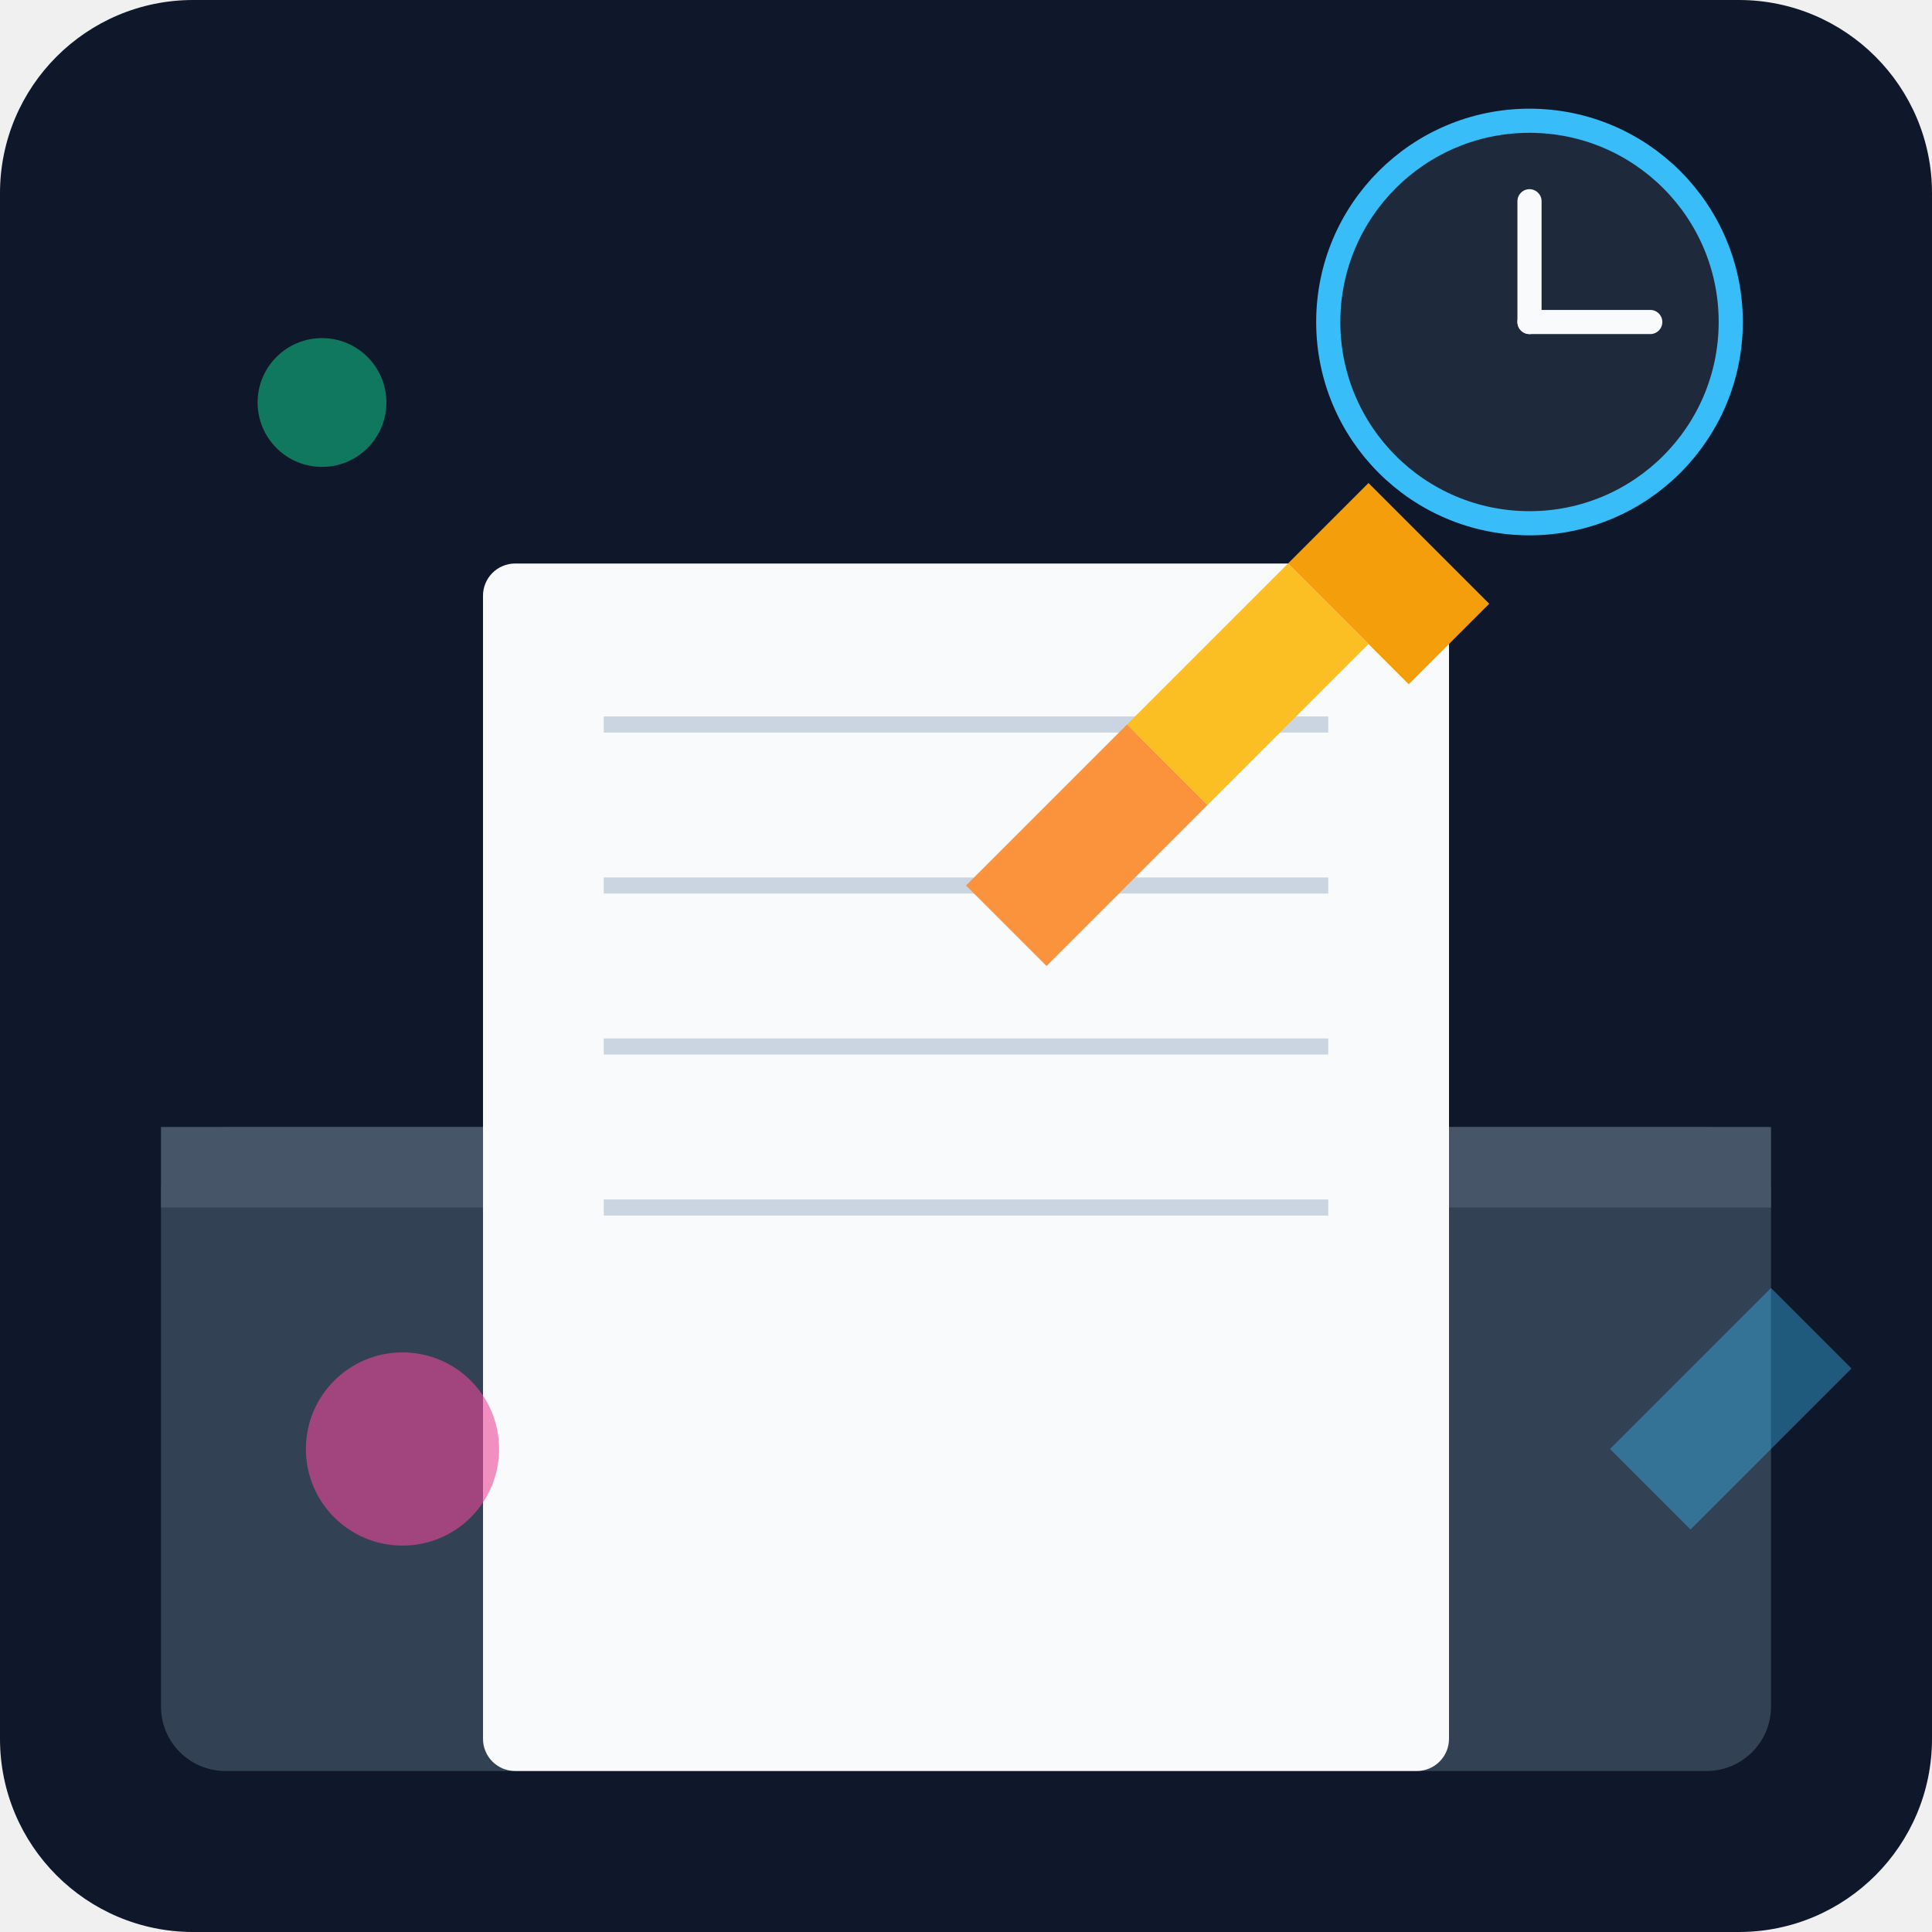
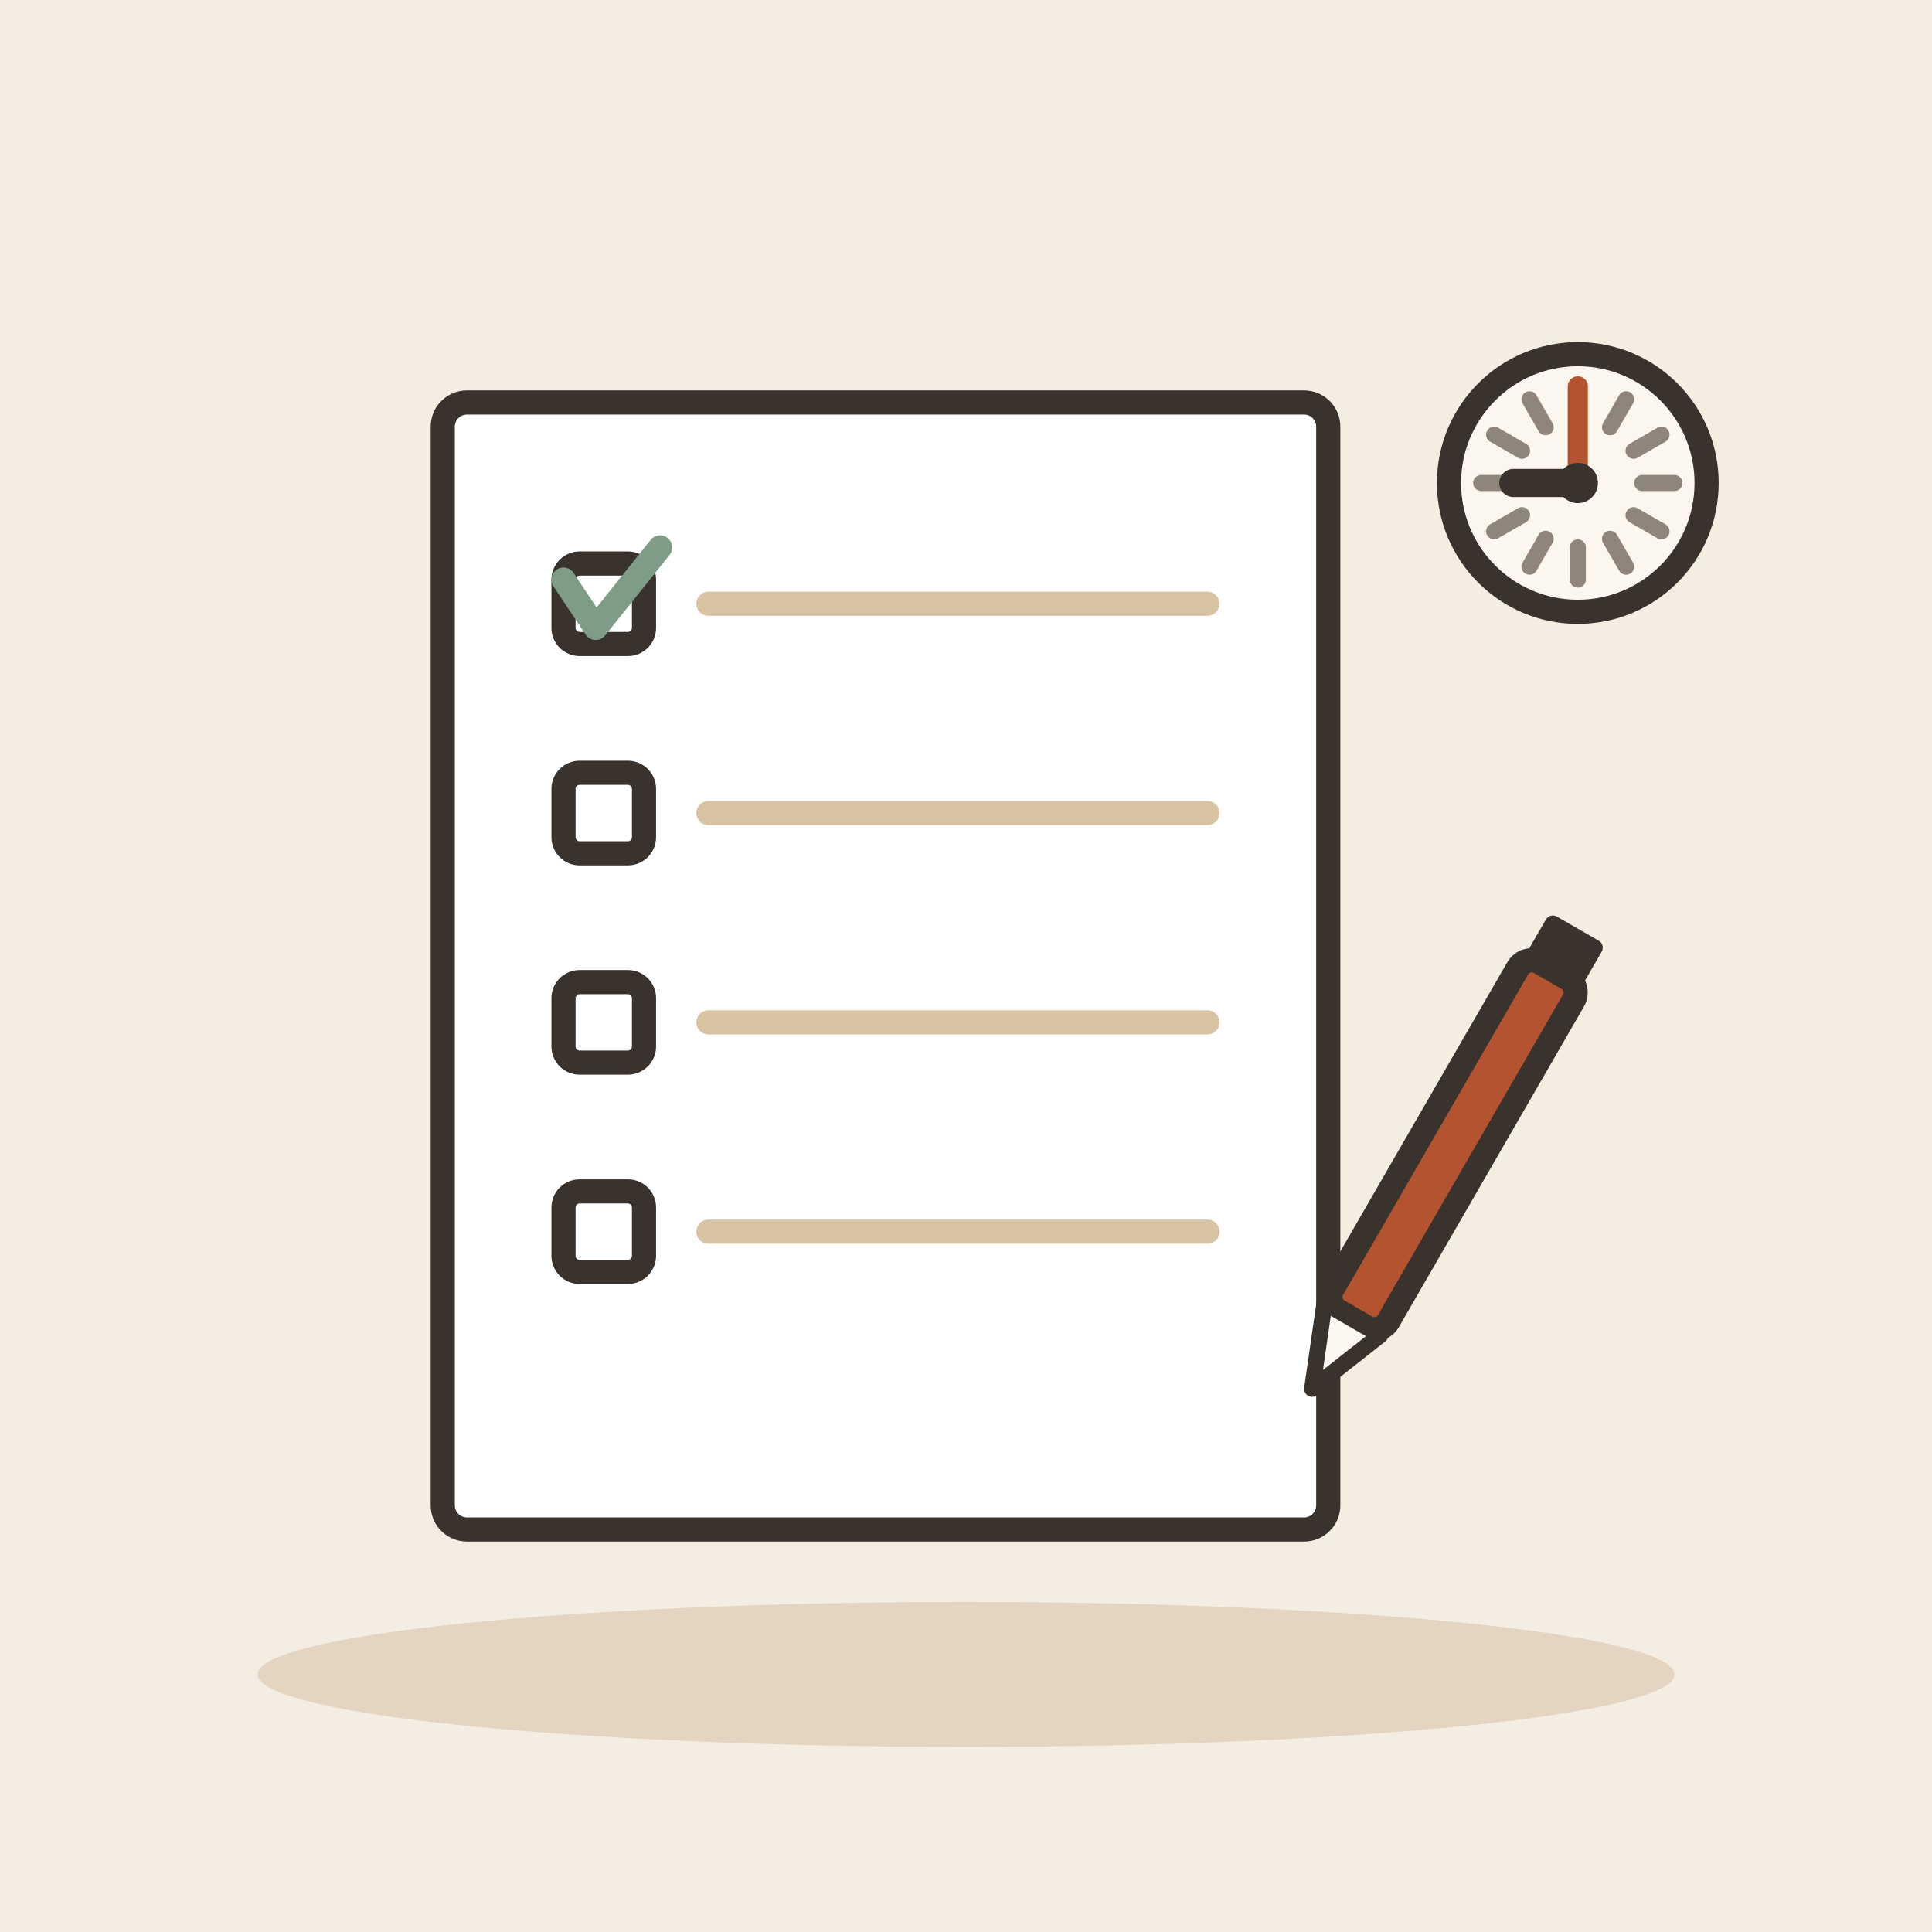
- <svg xmlns="http://www.w3.org/2000/svg" viewBox="0 0 240 240">
-   <defs>
-     <linearGradient id="bgGrad" x1="0" y1="0" x2="0" y2="240">
-       <stop offset="0%" stop-color="#0f172a" />
-       <stop offset="100%" stop-color="#1e293b" />
-     </linearGradient>
-   </defs>
-   <rect width="240" height="240" rx="24" fill="url(#bgGrad)" />
-   <rect x="20" y="140" width="200" height="80" rx="8" fill="#334155" />
-   <rect x="20" y="140" width="200" height="10" fill="#475569" />
-   <rect x="60" y="70" width="120" height="150" rx="4" fill="#f8fafc" />
-   <line x1="75" y1="90" x2="165" y2="90" stroke="#cbd5e1" stroke-width="2" />
-   <line x1="75" y1="110" x2="165" y2="110" stroke="#cbd5e1" stroke-width="2" />
-   <line x1="75" y1="130" x2="165" y2="130" stroke="#cbd5e1" stroke-width="2" />
-   <line x1="75" y1="150" x2="165" y2="150" stroke="#cbd5e1" stroke-width="2" />
-   <path d="M170 60 L185 75 L175 85 L160 70 Z" fill="#f59e0b" />
-   <path d="M160 70 L140 90 L150 100 L170 80 Z" fill="#fbbf24" />
-   <path d="M140 90 L120 110 L130 120 L150 100 Z" fill="#fb923c" />
-   <circle cx="190" cy="40" r="25" fill="#1e293b" stroke="#38bdf8" stroke-width="3" />
-   <line x1="190" y1="40" x2="190" y2="25" stroke="#f8fafc" stroke-width="3" stroke-linecap="round" />
-   <line x1="190" y1="40" x2="205" y2="40" stroke="#f8fafc" stroke-width="3" stroke-linecap="round" />
-   <circle cx="40" cy="50" r="8" fill="#10b981" opacity="0.6" />
-   <circle cx="50" cy="180" r="12" fill="#ec4899" opacity="0.6" />
-   <path d="M200 180 L220 160 L230 170 L210 190 Z" fill="#38bdf8" opacity="0.4" />
+ <svg xmlns="http://www.w3.org/2000/svg" viewBox="0 0 240 240" data-style="editorial">
+   <rect width="240" height="240" fill="#F4EDE2" />
+   <ellipse cx="120" cy="208" rx="88" ry="9" fill="#E3D5C1" />
+   <g transform="translate(110 120)">
+     <rect x="-55" y="-70" width="110" height="140" rx="3" fill="#FFFFFF" stroke="#3A332D" stroke-width="3" stroke-linecap="round" stroke-linejoin="round" />
+   </g>
+   <rect x="70" y="70" width="10" height="10" rx="2" fill="#FFFFFF" stroke="#3A332D" stroke-width="3" stroke-linecap="round" stroke-linejoin="round" />
+   <path d="M88 75L150 75" stroke="#D8C3A5" stroke-width="3" stroke-linecap="round" fill="none" />
+   <rect x="70" y="96" width="10" height="10" rx="2" fill="#FFFFFF" stroke="#3A332D" stroke-width="3" stroke-linecap="round" stroke-linejoin="round" />
+   <path d="M88 101L150 101" stroke="#D8C3A5" stroke-width="3" stroke-linecap="round" fill="none" />
+   <rect x="70" y="122" width="10" height="10" rx="2" fill="#FFFFFF" stroke="#3A332D" stroke-width="3" stroke-linecap="round" stroke-linejoin="round" />
+   <path d="M88 127L150 127" stroke="#D8C3A5" stroke-width="3" stroke-linecap="round" fill="none" />
+   <rect x="70" y="148" width="10" height="10" rx="2" fill="#FFFFFF" stroke="#3A332D" stroke-width="3" stroke-linecap="round" stroke-linejoin="round" />
+   <path d="M88 153L150 153" stroke="#D8C3A5" stroke-width="3" stroke-linecap="round" fill="none" />
+   <path d="M70 72l4 6l8 -10" fill="none" stroke="#7E9C86" stroke-width="3" stroke-linecap="round" stroke-linejoin="round" />
+   <g transform="translate(176 150) rotate(30)">
+     <rect x="-4" y="-34" width="8" height="50" rx="2" fill="#B4532F" stroke="#3A332D" stroke-width="3" stroke-linecap="round" stroke-linejoin="round" />
+     <path d="M-4 16L0 26L4 16Z" fill="#FBF6EE" stroke="#3A332D" stroke-width="2" stroke-linecap="round" stroke-linejoin="round" />
+     <rect x="-4" y="-40" width="8" height="6" rx="1" fill="#3A332D" />
+   </g>
+   <circle cx="196" cy="60" r="16" fill="#FBF6EE" stroke="#3A332D" stroke-width="3" stroke-linecap="round" stroke-linejoin="round" />
+   <path d="M208 60L204 60" stroke="#8F857A" stroke-width="2" stroke-linecap="round" fill="none" />
+   <path d="M206.392 66L202.928 64" stroke="#8F857A" stroke-width="2" stroke-linecap="round" fill="none" />
+   <path d="M202 70.392L200 66.928" stroke="#8F857A" stroke-width="2" stroke-linecap="round" fill="none" />
+   <path d="M196 72L196 68" stroke="#8F857A" stroke-width="2" stroke-linecap="round" fill="none" />
+   <path d="M190 70.392L192 66.928" stroke="#8F857A" stroke-width="2" stroke-linecap="round" fill="none" />
+   <path d="M185.608 66L189.072 64" stroke="#8F857A" stroke-width="2" stroke-linecap="round" fill="none" />
+   <path d="M184 60L188 60" stroke="#8F857A" stroke-width="2" stroke-linecap="round" fill="none" />
+   <path d="M185.608 54L189.072 56" stroke="#8F857A" stroke-width="2" stroke-linecap="round" fill="none" />
+   <path d="M190 49.608L192 53.072" stroke="#8F857A" stroke-width="2" stroke-linecap="round" fill="none" />
+   <path d="M196 48L196 52" stroke="#8F857A" stroke-width="2" stroke-linecap="round" fill="none" />
+   <path d="M202 49.608L200 53.072" stroke="#8F857A" stroke-width="2" stroke-linecap="round" fill="none" />
+   <path d="M206.392 54L202.928 56" stroke="#8F857A" stroke-width="2" stroke-linecap="round" fill="none" />
+   <path d="M196 60L188 60" stroke="#3A332D" stroke-width="3.5" stroke-linecap="round" fill="none" />
+   <path d="M196 60L196 48" stroke="#B4532F" stroke-width="2.5" stroke-linecap="round" fill="none" />
+   <circle cx="196" cy="60" r="2.5" fill="#3A332D" />
</svg>
